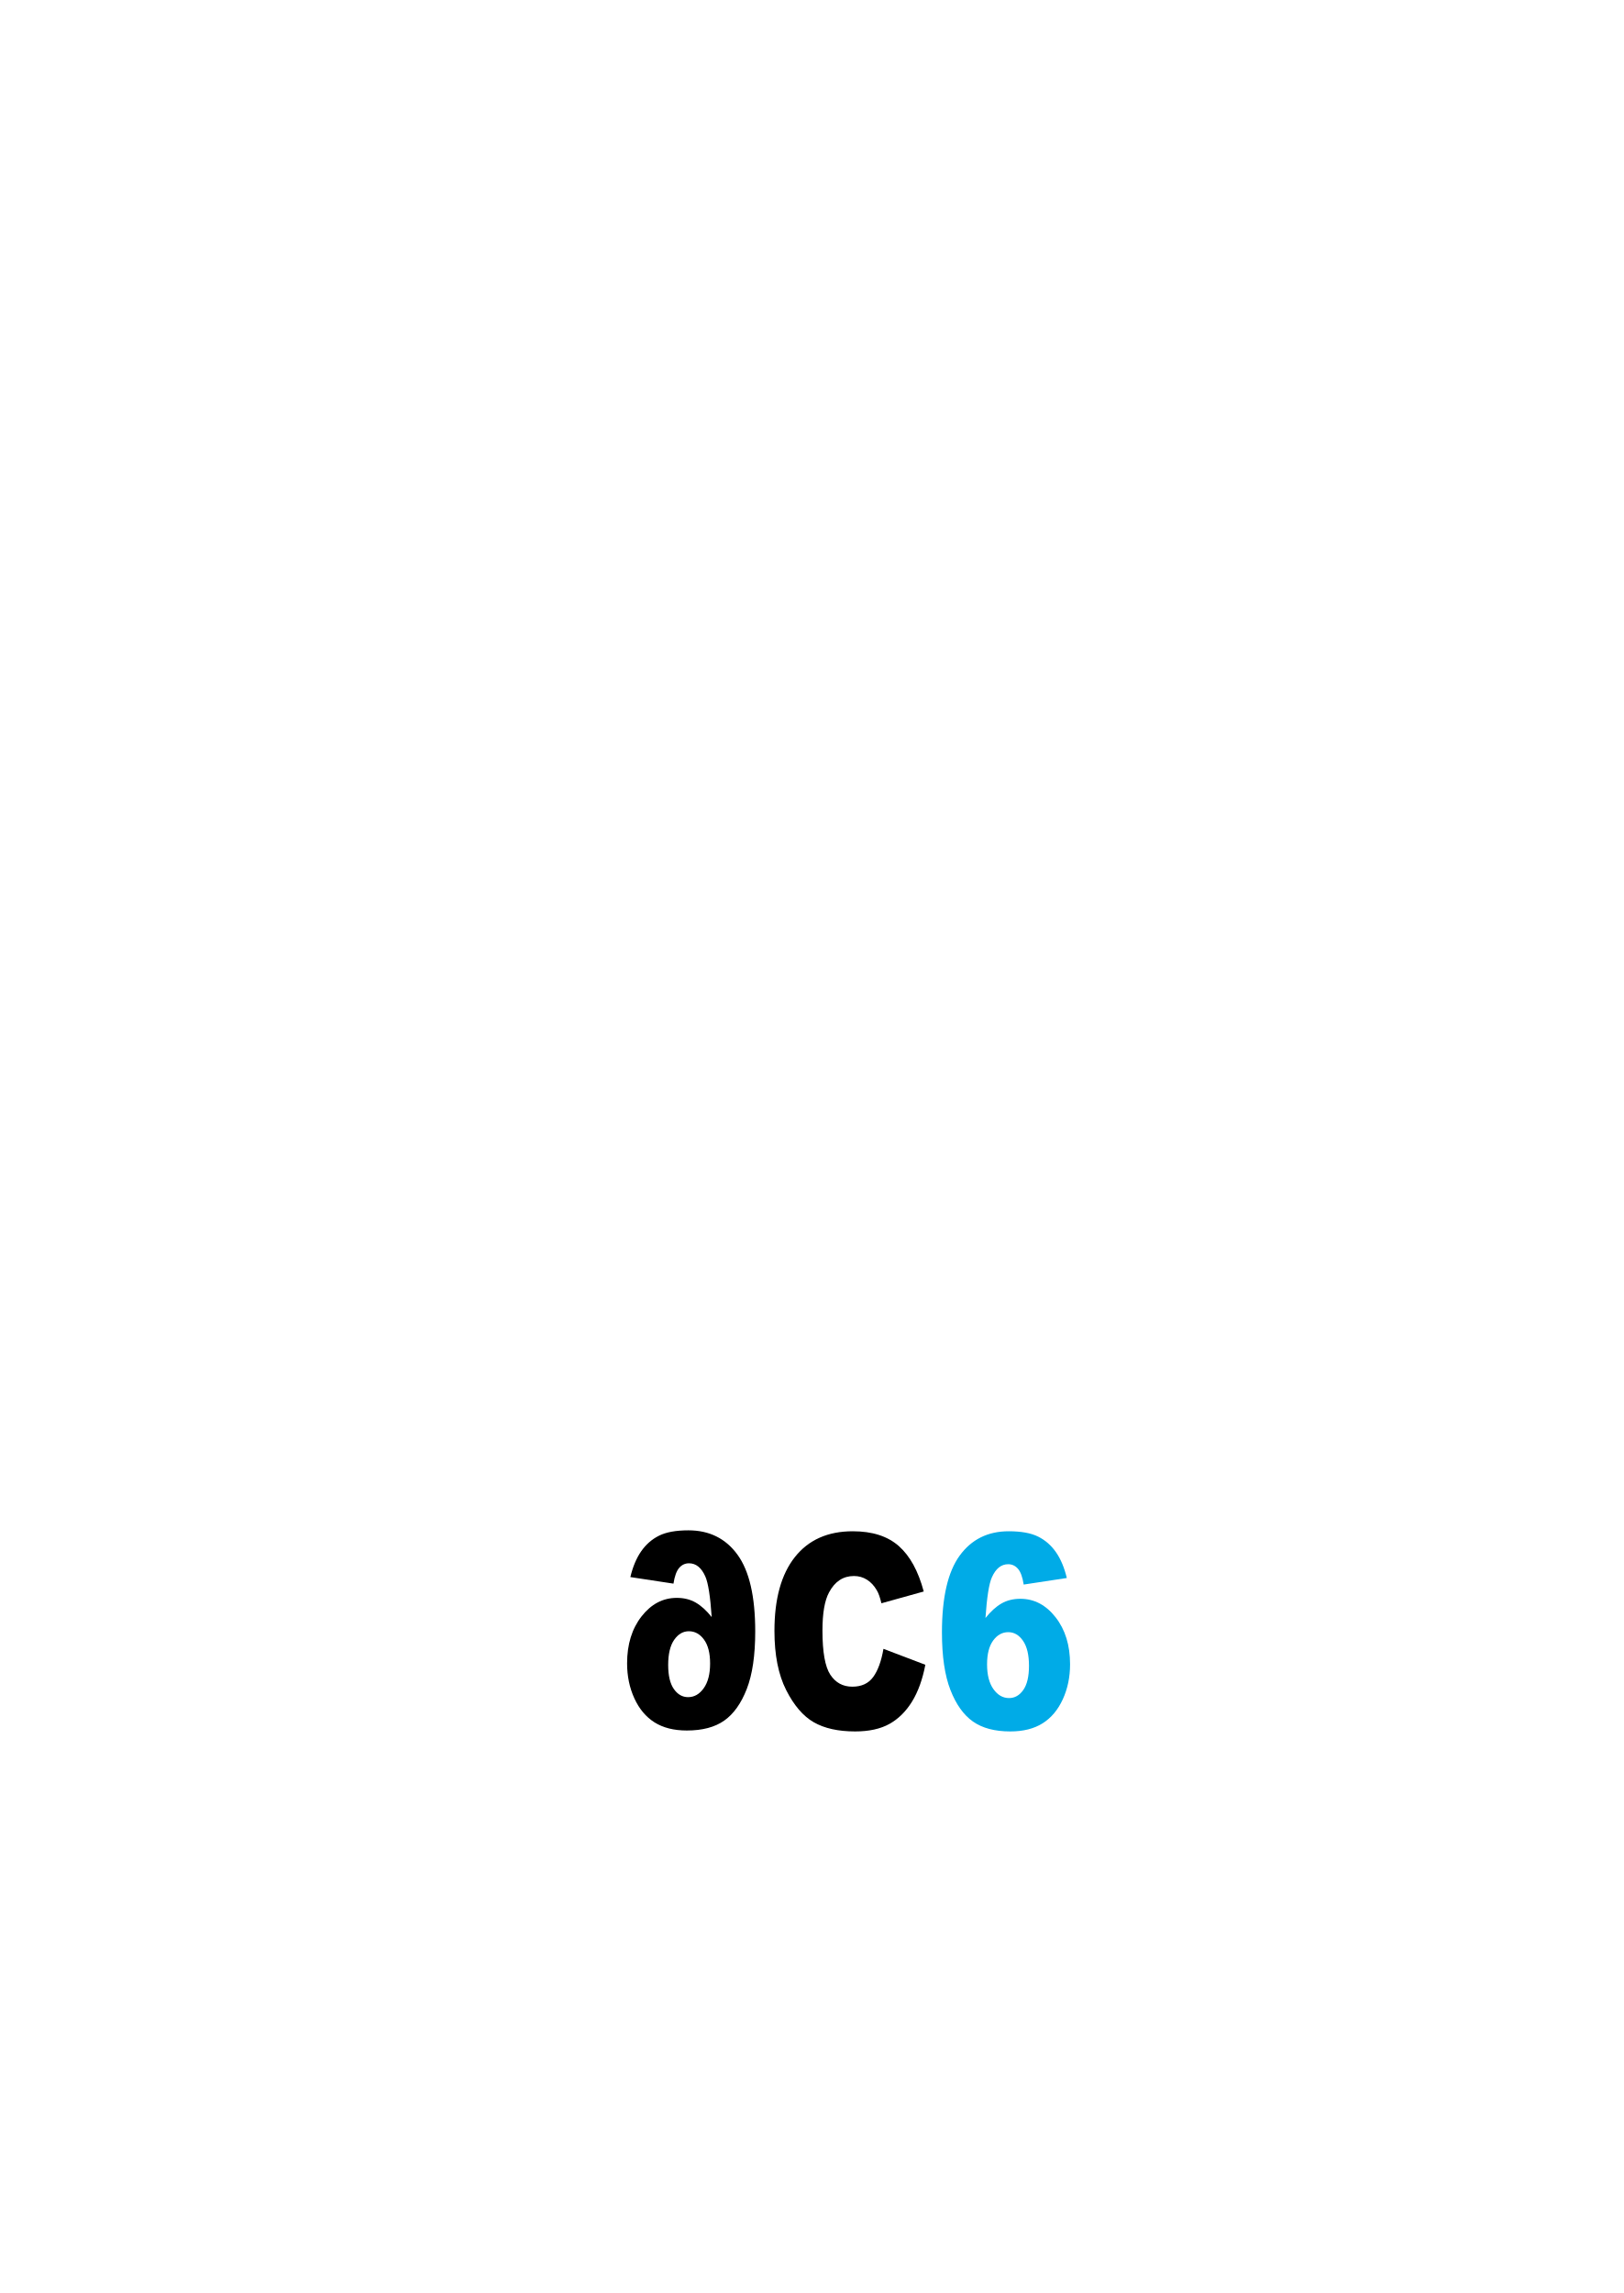
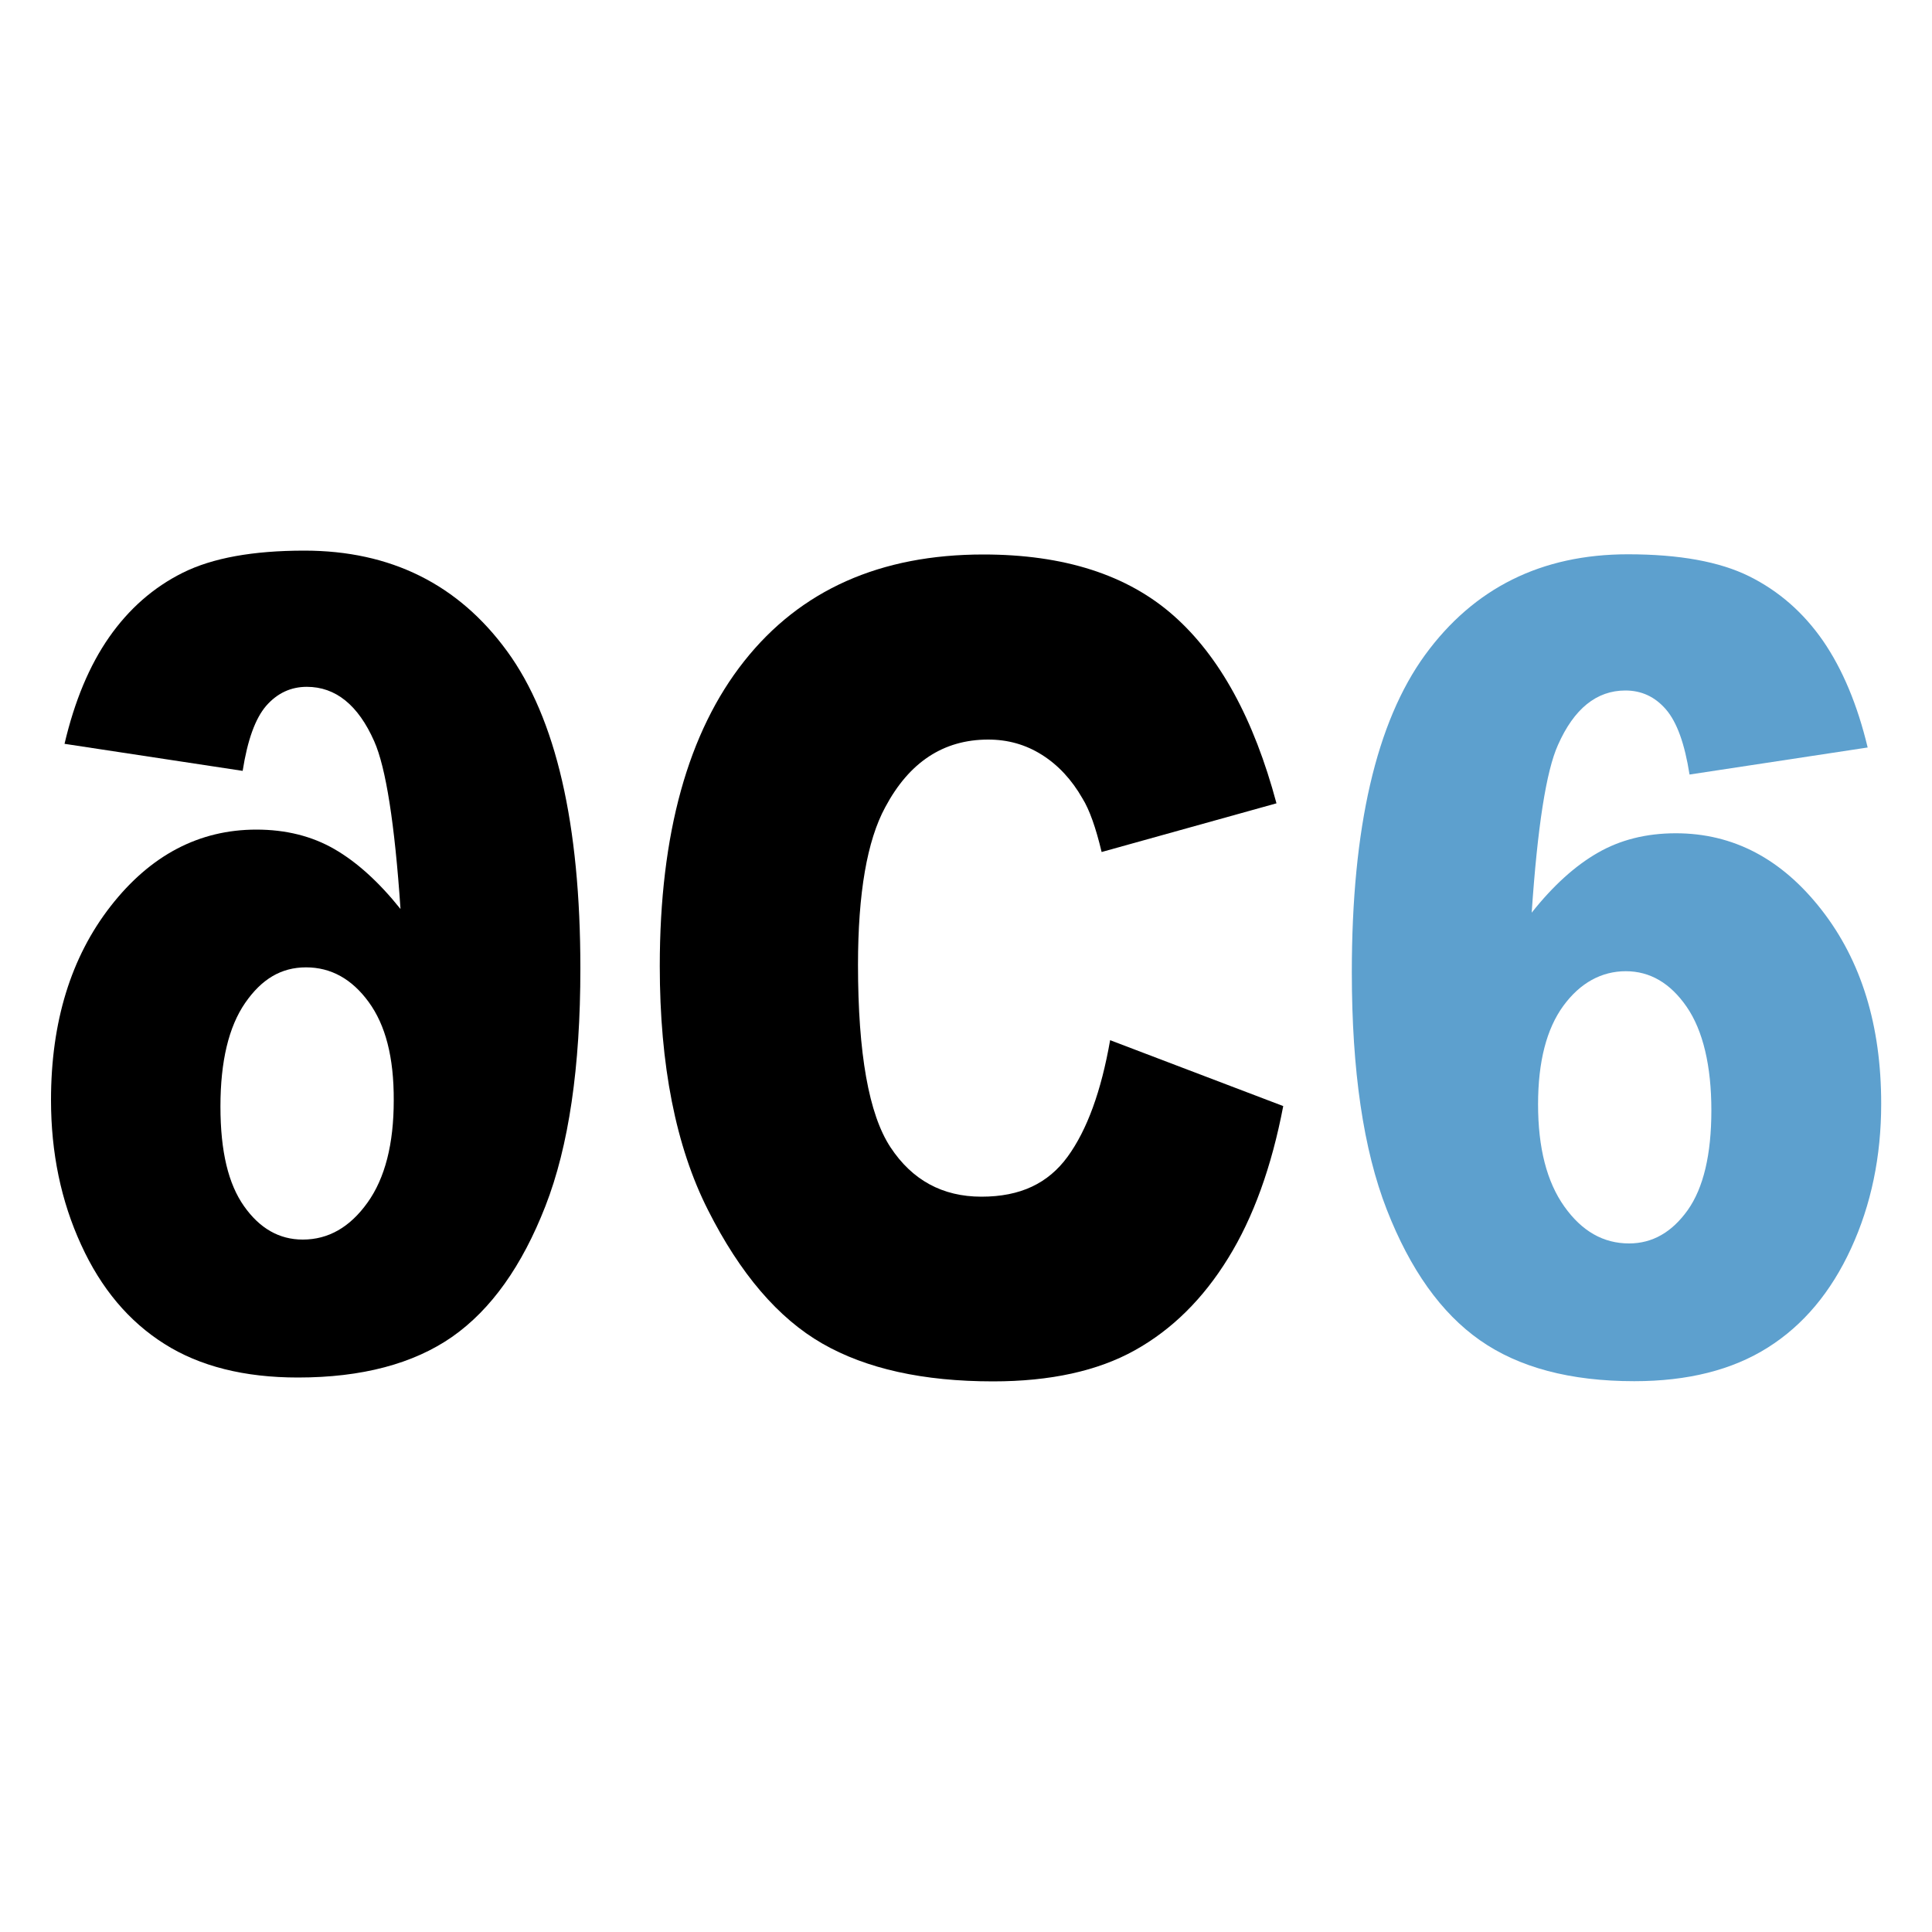
- <svg xmlns="http://www.w3.org/2000/svg" version="1.1" id="Calque_1" x="0px" y="0px" width="612px" height="864px" viewBox="0 0 612 864" enable-background="new 0 0 612 864" xml:space="preserve">
+ <svg xmlns="http://www.w3.org/2000/svg" version="1.1" id="a" x="0px" y="0px" viewBox="0 0 1000 1000" style="enable-background:new 0 0 1000 1000;" xml:space="preserve">
+   <style type="text/css">
+ 	.st0{fill:#5DA0CE;}
+ </style>
  <g>
-     <g>
-       <path d="M332.961,621.281l15.789,6.002c-1.063,5.539-2.737,10.166-5.024,13.879c-2.293,3.713-5.127,6.516-8.509,8.405    c-3.386,1.888-7.697,2.834-12.938,2.834c-6.37,0-11.563-1.152-15.578-3.455c-4.012-2.304-7.485-6.354-10.422-12.156    c-2.938-5.801-4.404-13.227-4.404-22.276c0-12.062,2.568-21.334,7.704-27.816c5.136-6.479,12.41-9.72,21.82-9.72    c7.354,0,13.135,1.859,17.344,5.573c4.209,3.719,7.34,9.425,9.396,17.122l-15.943,4.438c-0.533-2.227-1.111-3.856-1.742-4.886    c-0.995-1.727-2.227-3.057-3.704-3.988c-1.475-0.93-3.108-1.397-4.896-1.397c-4.08,0-7.214,2.058-9.401,6.171    c-1.656,3.052-2.483,7.845-2.483,14.379c0,8.096,0.986,13.644,2.966,16.645c1.979,3.005,4.745,4.505,8.307,4.505    c3.459,0,6.076-1.218,7.855-3.651C330.87,629.453,332.159,625.919,332.961,621.281z" />
-     </g>
-     <g>
-       <path fill="#00ABE7" d="M402.065,594.587l-16.251,2.473c-0.434-2.802-1.152-4.777-2.153-5.933s-2.232-1.732-3.701-1.732    c-2.635,0-4.685,1.658-6.15,4.968c-1.069,2.384-1.874,7.483-2.404,15.297c1.965-2.459,3.973-4.28,6.022-5.461    c2.048-1.182,4.42-1.773,7.123-1.773c5.23,0,9.661,2.327,13.292,6.977c3.633,4.65,5.449,10.546,5.449,17.688    c0,4.817-0.916,9.218-2.743,13.202c-1.828,3.986-4.36,7.002-7.6,9.045c-3.239,2.042-7.3,3.064-12.182,3.064    c-5.852,0-10.543-1.243-14.081-3.732c-3.536-2.485-6.368-6.458-8.495-11.914s-3.188-12.678-3.188-21.668    c0-13.167,2.225-22.811,6.679-28.931c4.454-6.117,10.619-9.179,18.498-9.179c4.686,0,8.375,0.67,11.067,2.011    c2.691,1.339,4.933,3.298,6.729,5.877C399.77,587.445,401.133,590.687,402.065,594.587z M372.007,627.138    c0,3.967,0.799,7.073,2.401,9.32c1.6,2.249,3.564,3.372,5.899,3.372c2.134,0,3.919-1.015,5.35-3.047    c1.432-2.03,2.15-5.063,2.15-9.095c0-4.129-0.75-7.278-2.25-9.444s-3.351-3.248-5.552-3.248c-2.265,0-4.166,1.052-5.7,3.149    C372.774,620.244,372.007,623.243,372.007,627.138z" />
-     </g>
-     <g>
-       <path d="M241.657,584.517c1.796-2.58,4.038-4.539,6.731-5.878c2.692-1.339,6.38-2.009,11.065-2.009    c7.879,0,14.044,3.061,18.497,9.178c4.456,6.121,6.681,15.764,6.681,28.931c0,8.989-1.063,16.212-3.188,21.669    c-2.127,5.456-4.959,9.427-8.497,11.913c-3.539,2.49-8.231,3.731-14.08,3.731c-4.882,0-8.944-1.022-12.183-3.063    c-3.238-2.043-5.773-5.059-7.6-9.045c-1.828-3.985-2.743-8.387-2.743-13.203c0-7.143,1.818-13.037,5.45-17.689    c3.631-4.649,8.063-6.975,13.291-6.975c2.702,0,5.076,0.592,7.125,1.772c2.05,1.18,4.056,3.001,6.021,5.462    c-0.532-7.814-1.334-12.913-2.402-15.297c-1.466-3.312-3.519-4.968-6.154-4.968c-1.466,0-2.699,0.577-3.7,1.73    c-1.002,1.155-1.718,3.131-2.154,5.935l-16.25-2.473C238.5,590.337,239.864,587.097,241.657,584.517z M265.328,617.798    c-1.534-2.099-3.436-3.149-5.702-3.149c-2.199,0-4.051,1.082-5.549,3.248c-1.5,2.164-2.252,5.314-2.252,9.444    c0,4.03,0.718,7.063,2.151,9.095c1.433,2.03,3.216,3.047,5.35,3.047c2.335,0,4.301-1.124,5.901-3.373    c1.6-2.246,2.399-5.353,2.399-9.32C267.626,622.895,266.861,619.895,265.328,617.798z" />
-     </g>
+     <path d="M574.6,538.4l89.6,34.1c-6,31.4-15.5,57.7-28.5,78.7c-13,21.1-29.1,37-48.3,47.7C568.2,709.6,543.7,715,514,715   c-36.1,0-65.6-6.5-88.4-19.6s-42.5-36.1-59.1-69c-16.7-32.9-25-75.1-25-126.4c0-68.4,14.6-121.1,43.7-157.8   C414.3,305.4,455.6,287,509,287c41.7,0,74.5,10.5,98.4,31.6s41.6,53.5,53.3,97.2L570.2,441c-3-12.6-6.3-21.9-9.9-27.7   c-5.6-9.8-12.6-17.3-21-22.6c-8.4-5.3-17.6-7.9-27.8-7.9c-23.2,0-40.9,11.7-53.3,35c-9.4,17.3-14.1,44.5-14.1,81.6   c0,45.9,5.6,77.4,16.8,94.4c11.2,17,26.9,25.6,47.1,25.6s34.5-6.9,44.6-20.7C562.7,584.8,570,564.7,574.6,538.4L574.6,538.4z" />
+     <path class="st0" d="M966.7,386.9l-92.2,14c-2.5-15.9-6.5-27.1-12.2-33.7s-12.7-9.8-21-9.8c-14.9,0-26.6,9.4-34.9,28.2   c-6.1,13.5-10.6,42.5-13.6,86.8c11.1-14,22.5-24.3,34.2-31c11.6-6.7,25.1-10.1,40.4-10.1c29.7,0,54.8,13.2,75.4,39.6   c20.6,26.4,30.9,59.8,30.9,100.4c0,27.3-5.2,52.3-15.6,74.9c-10.4,22.6-24.7,39.7-43.1,51.3c-18.4,11.6-41.4,17.4-69.1,17.4   c-33.2,0-59.8-7.1-79.9-21.2c-20.1-14.1-36.1-36.6-48.2-67.6c-12.1-31-18.1-71.9-18.1-122.9c0-74.7,12.6-129.4,37.9-164.2   c25.3-34.7,60.3-52.1,105-52.1c26.6,0,47.5,3.8,62.8,11.4s28,18.7,38.2,33.4C953.7,346.4,961.4,364.8,966.7,386.9L966.7,386.9z    M796.1,571.6c0,22.5,4.5,40.1,13.6,52.9c9.1,12.8,20.2,19.1,33.5,19.1c12.1,0,22.2-5.8,30.4-17.3c8.1-11.5,12.2-28.7,12.2-51.6   s-4.3-41.3-12.8-53.6s-19-18.4-31.5-18.4s-23.6,6-32.3,17.9C800.5,532.5,796.1,549.5,796.1,571.6L796.1,571.6z" />
+     <path d="M56.5,329.8c10.2-14.6,22.9-25.8,38.2-33.4s36.2-11.4,62.8-11.4c44.7,0,79.7,17.4,105,52.1s37.9,89.4,37.9,164.2   c0,51-6,92-18.1,123s-28.1,53.5-48.2,67.6c-20.1,14-46.8,21.1-79.9,21.1c-27.7,0-50.8-5.8-69.1-17.4C66.7,684,52.3,666.9,42,644.3   c-10.4-22.6-15.6-47.6-15.6-74.9c0-40.5,10.3-74,30.9-100.4s45.8-39.6,75.4-39.6c15.3,0,28.8,3.4,40.4,10.1s23,17,34.2,31   c-3-44.3-7.6-73.3-13.6-86.8c-8.3-18.8-20-28.2-34.9-28.2c-8.3,0-15.3,3.3-21,9.8c-5.7,6.6-9.7,17.8-12.2,33.7l-92.2-14   C38.6,362.8,46.3,344.4,56.5,329.8L56.5,329.8z M190.8,518.6c-8.7-11.9-19.5-17.9-32.4-17.9c-12.9,0-23,6.1-31.5,18.4   s-12.8,30.2-12.8,53.6s4.1,40.1,12.2,51.6s18.2,17.3,30.4,17.3c13.3,0,24.4-6.4,33.5-19.1c9.1-12.7,13.6-30.4,13.6-52.9   C203.9,547.1,199.5,530.5,190.8,518.6L190.8,518.6z" />
  </g>
</svg>
